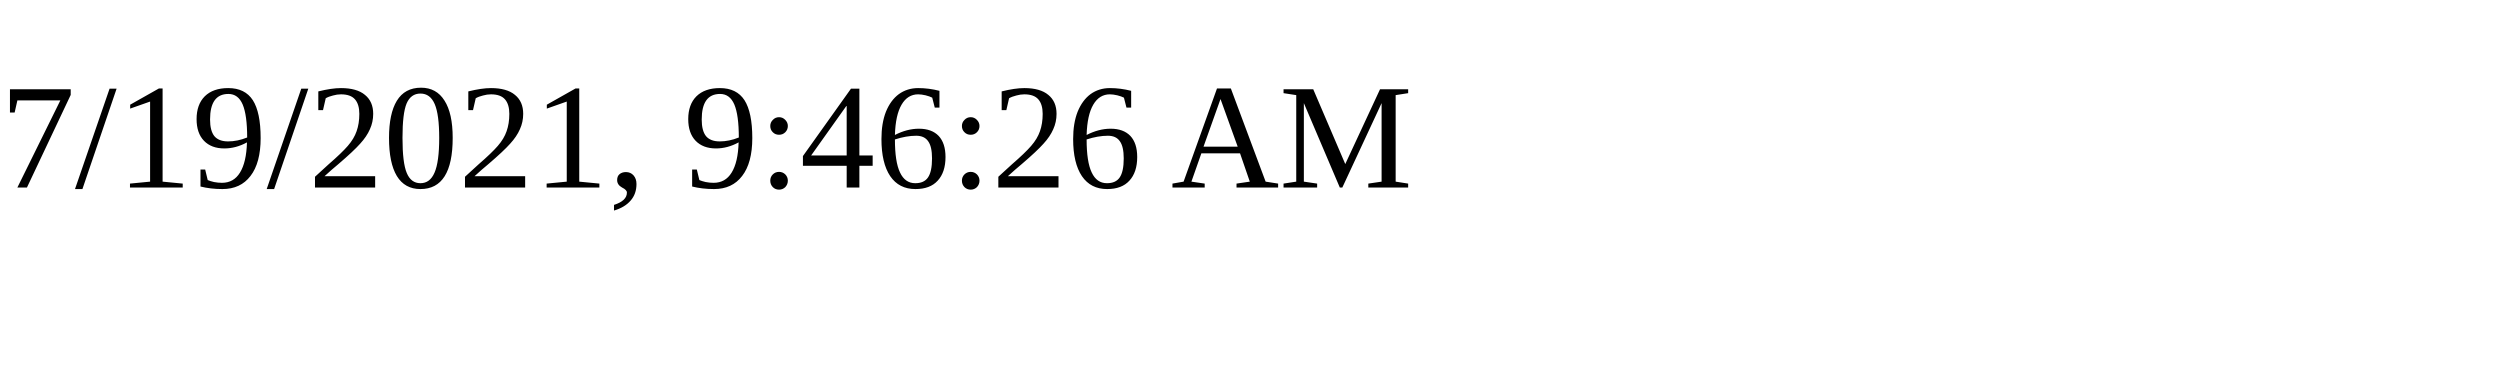
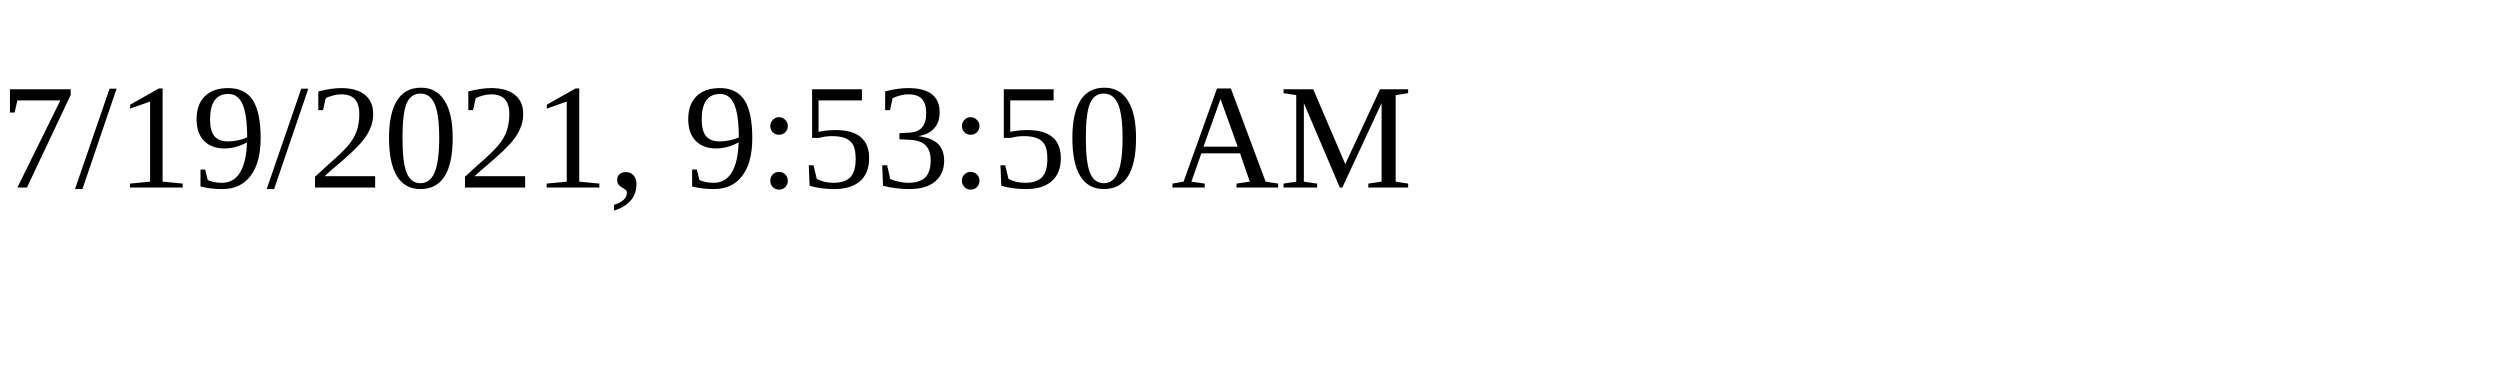
<svg xmlns="http://www.w3.org/2000/svg" height="30" width="200">
-   <text x="0" y="15">7/19/2021, 9:46:26 AM</text>
+   <text x="0" y="15">7/19/2021, 9:53:50 AM</text>
</svg>
